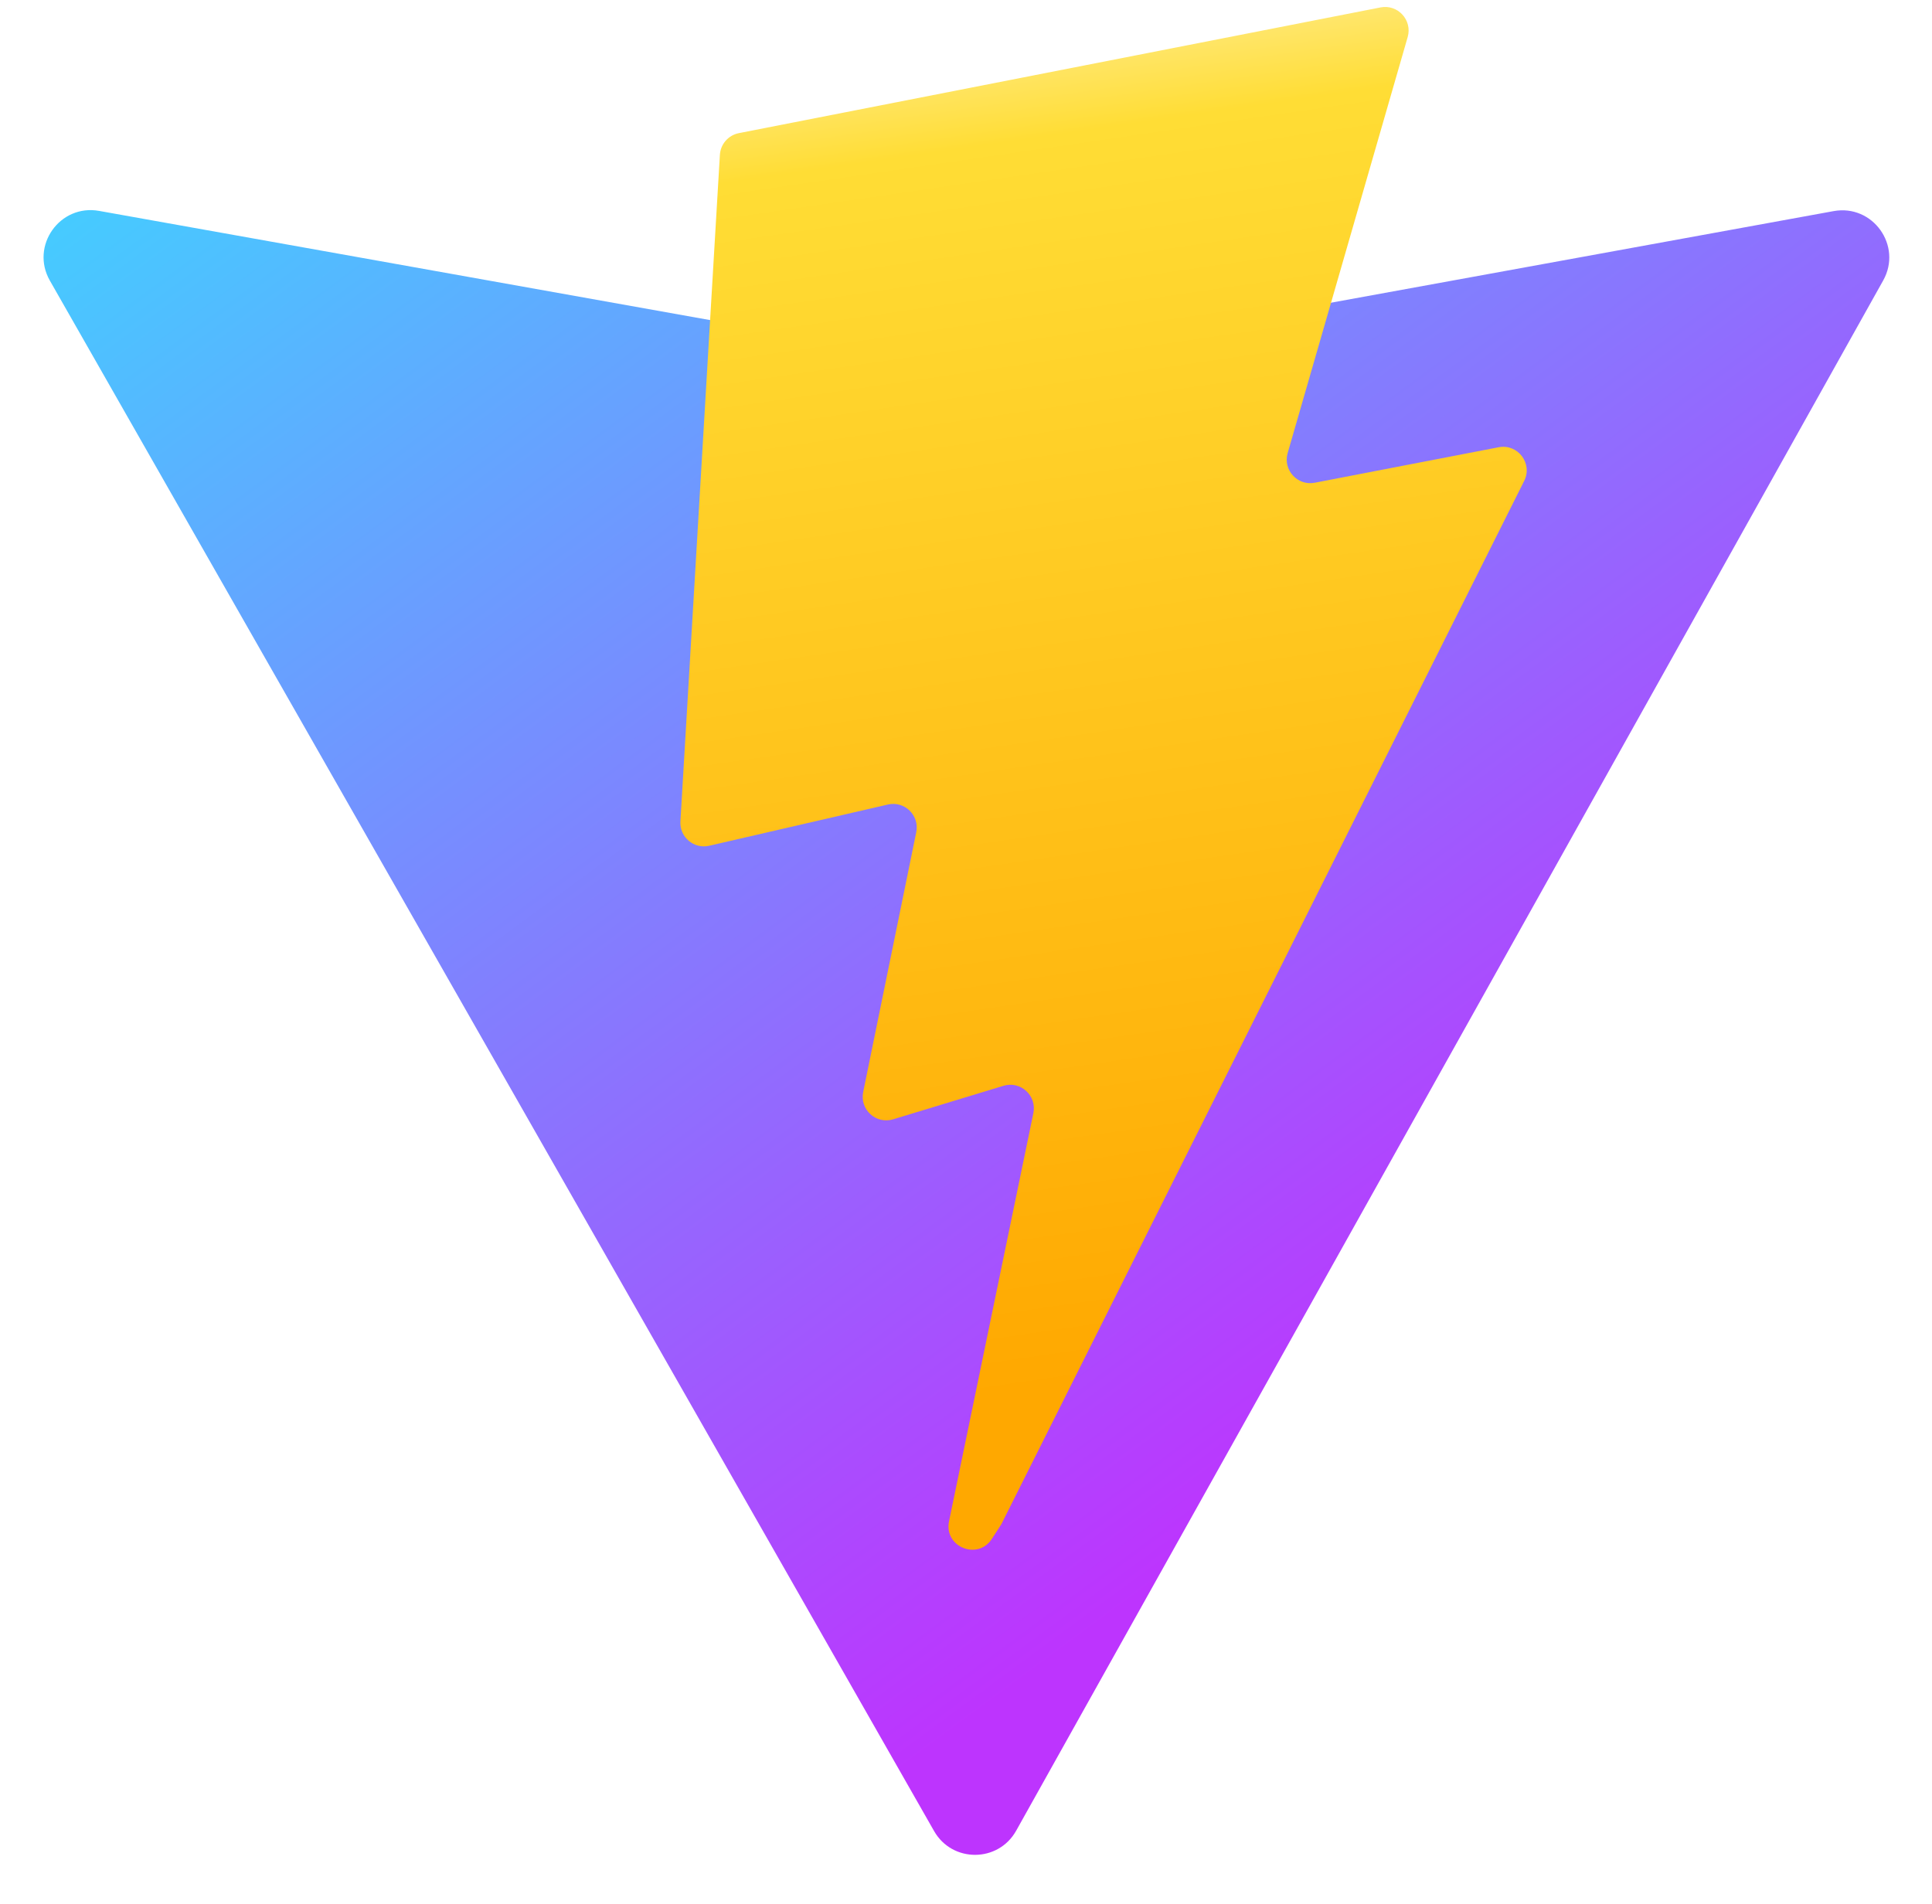
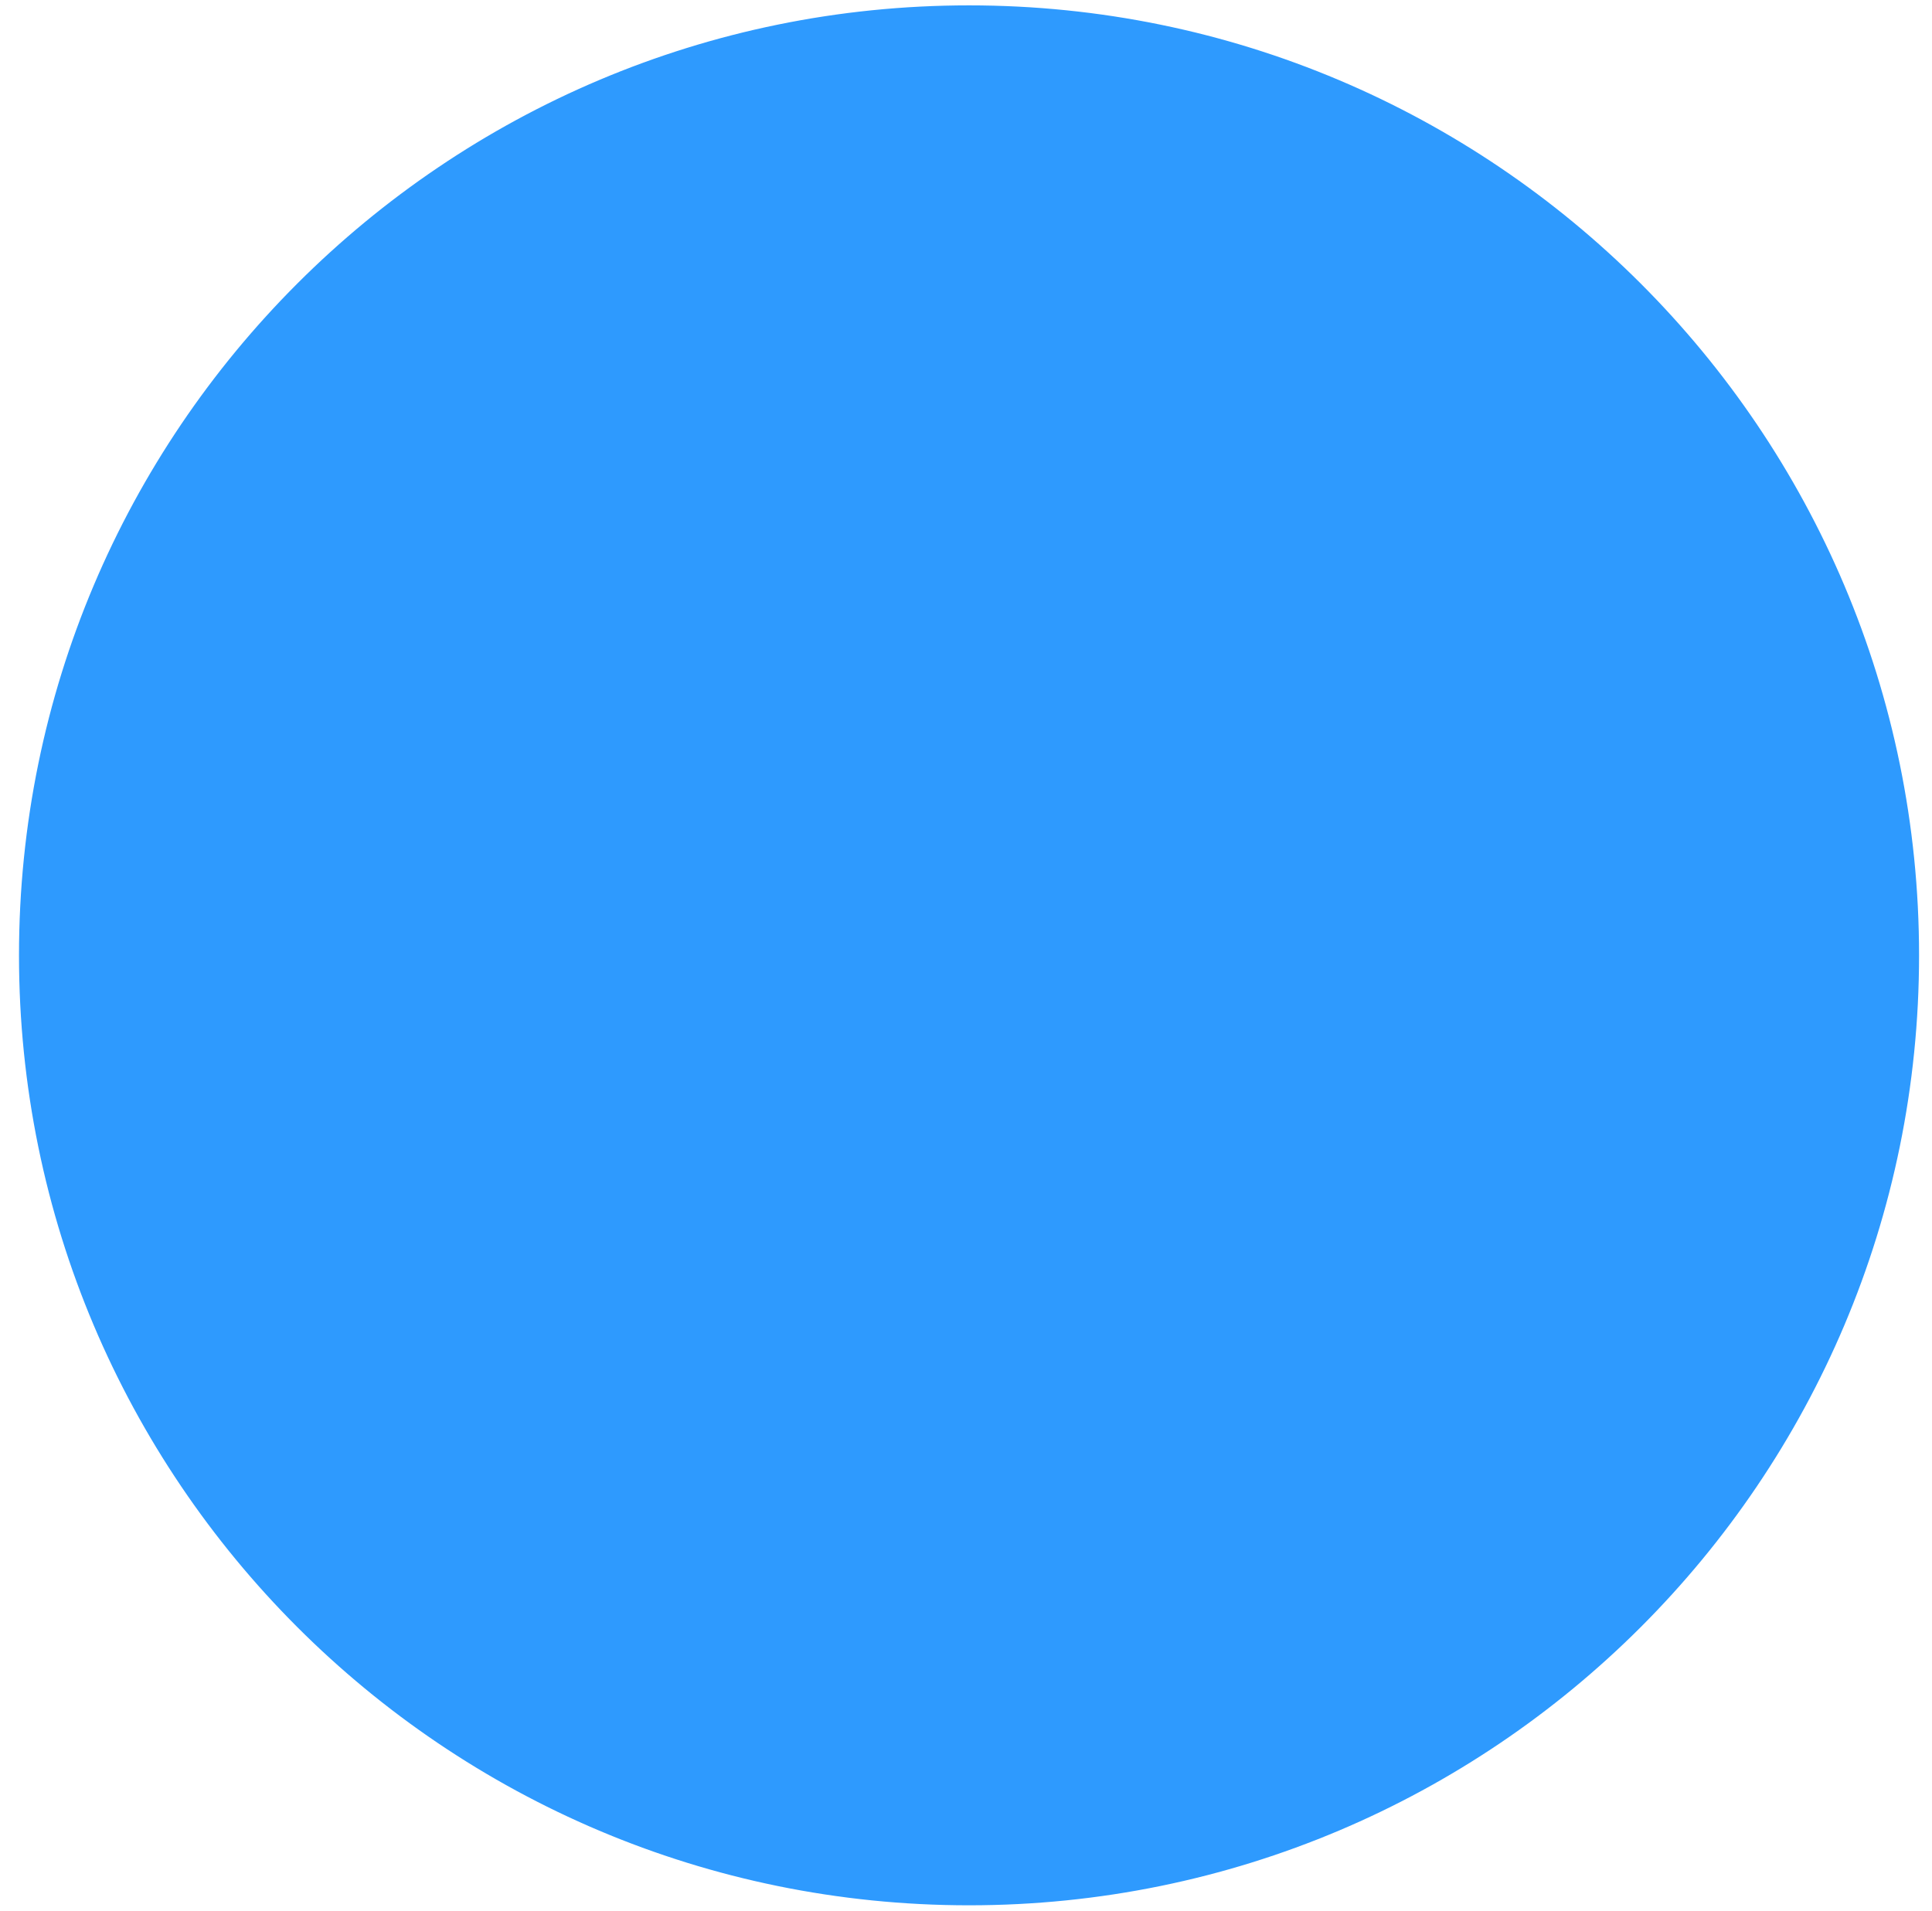
- <svg xmlns="http://www.w3.org/2000/svg" width="410" height="404" viewBox="0 0 410 404" fill="none">
-   <path d="M399.641 59.525L215.643 388.545C211.844 395.338 202.084 395.378 198.228 388.618L10.582 59.556C6.381 52.19 12.68 43.267 21.028 44.759L205.223 77.682C206.398 77.892 207.601 77.89 208.776 77.676L389.119 44.806C397.439 43.289 403.768 52.143 399.641 59.525Z" fill="url(#paint0_linear)" />
-   <path d="M292.965 1.574L156.801 28.255C154.563 28.694 152.906 30.59 152.771 32.866L144.395 174.33C144.198 177.662 147.258 180.248 150.51 179.498L188.42 170.749C191.967 169.931 195.172 173.055 194.443 176.622L183.18 231.775C182.422 235.487 185.907 238.661 189.532 237.56L212.947 230.446C216.577 229.344 220.065 232.527 219.297 236.242L201.398 322.875C200.278 328.294 207.486 331.249 210.492 326.603L212.5 323.5L323.454 102.072C325.312 98.365 322.108 94.137 318.036 94.923L279.014 102.454C275.347 103.161 272.227 99.746 273.262 96.158L298.731 7.867C299.767 4.273 296.636 0.855 292.965 1.574Z" fill="url(#paint1_linear)" />
-   <defs>
-     <linearGradient id="paint0_linear" x1="6" y1="33" x2="235" y2="344" gradientUnits="userSpaceOnUse">
-       <stop stop-color="#41D1FF" />
-       <stop offset="1" stop-color="#BD34FE" />
-     </linearGradient>
-     <linearGradient id="paint1_linear" x1="194.651" y1="8.818" x2="236.076" y2="292.989" gradientUnits="userSpaceOnUse">
-       <stop stop-color="#FFEA83" />
-       <stop offset="0.083" stop-color="#FFDD35" />
-       <stop offset="1" stop-color="#FFA800" />
-     </linearGradient>
-   </defs>
+ <svg xmlns="http://www.w3.org/2000/svg" width="638" height="631">
+   <ellipse fill="#2e9afe" cx="320" cy="315.5" id="svg_1" rx="313.227" ry="313.227" stroke="#2e9afe" />
</svg>
